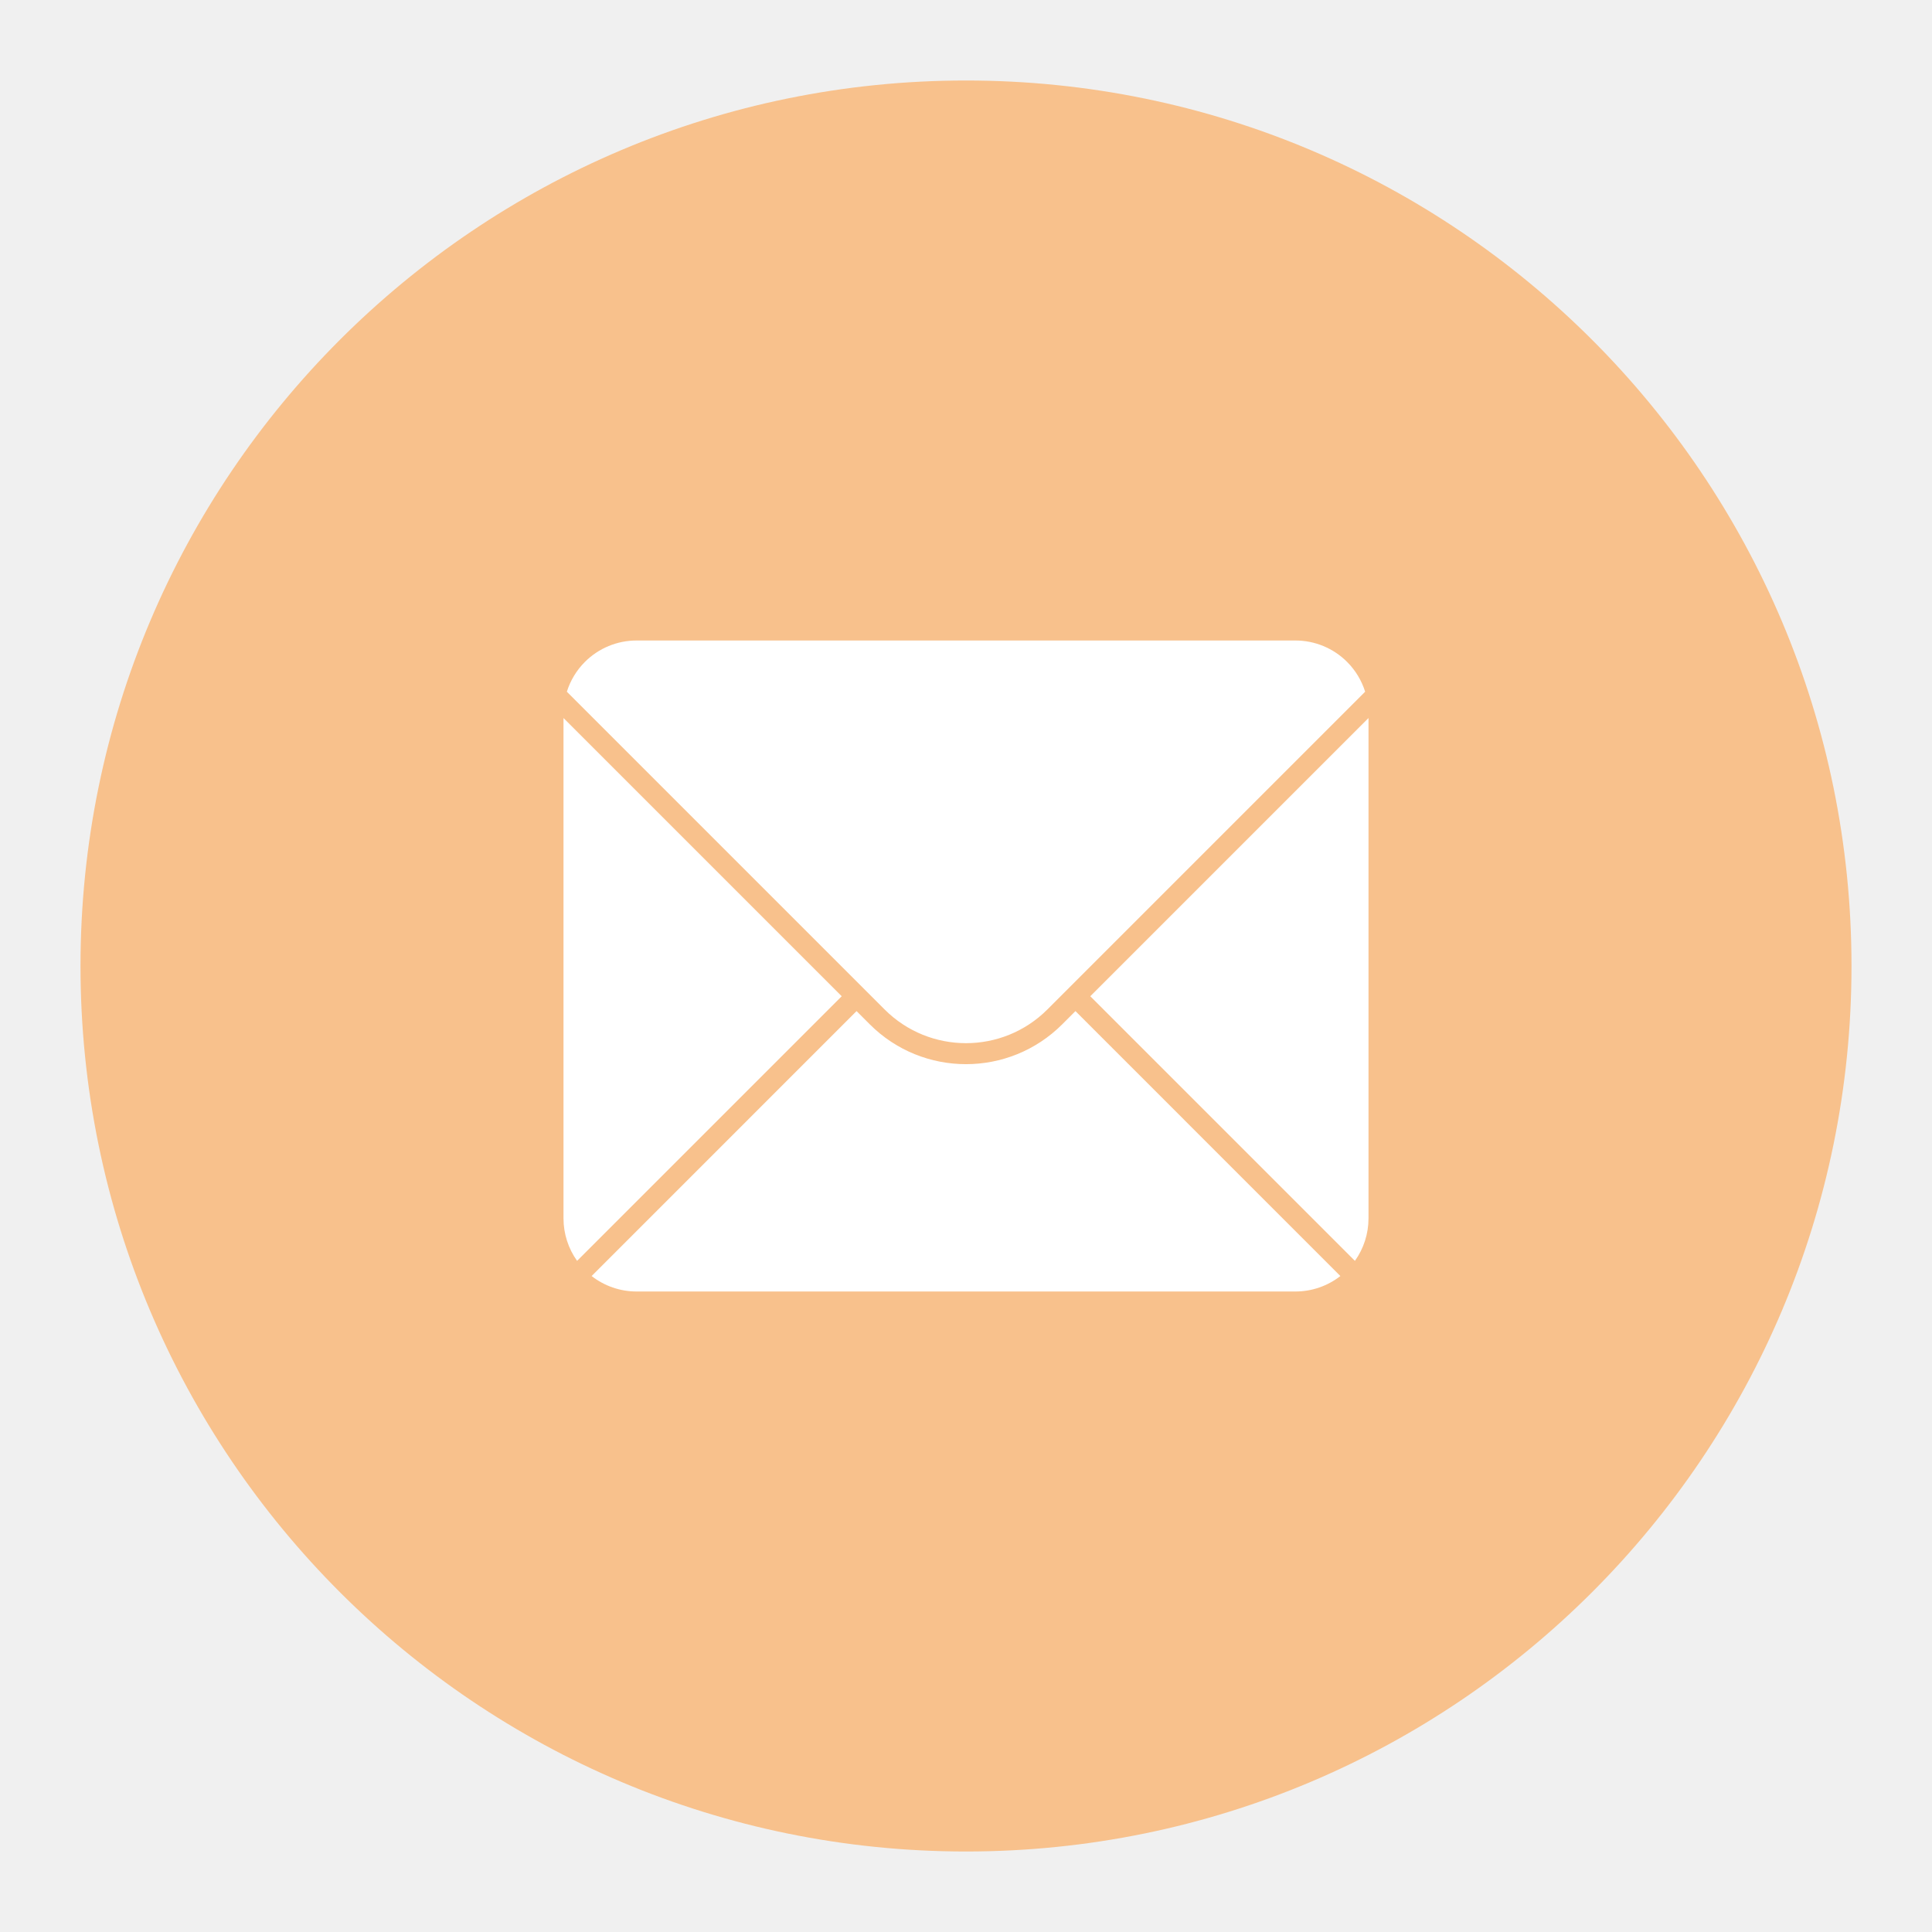
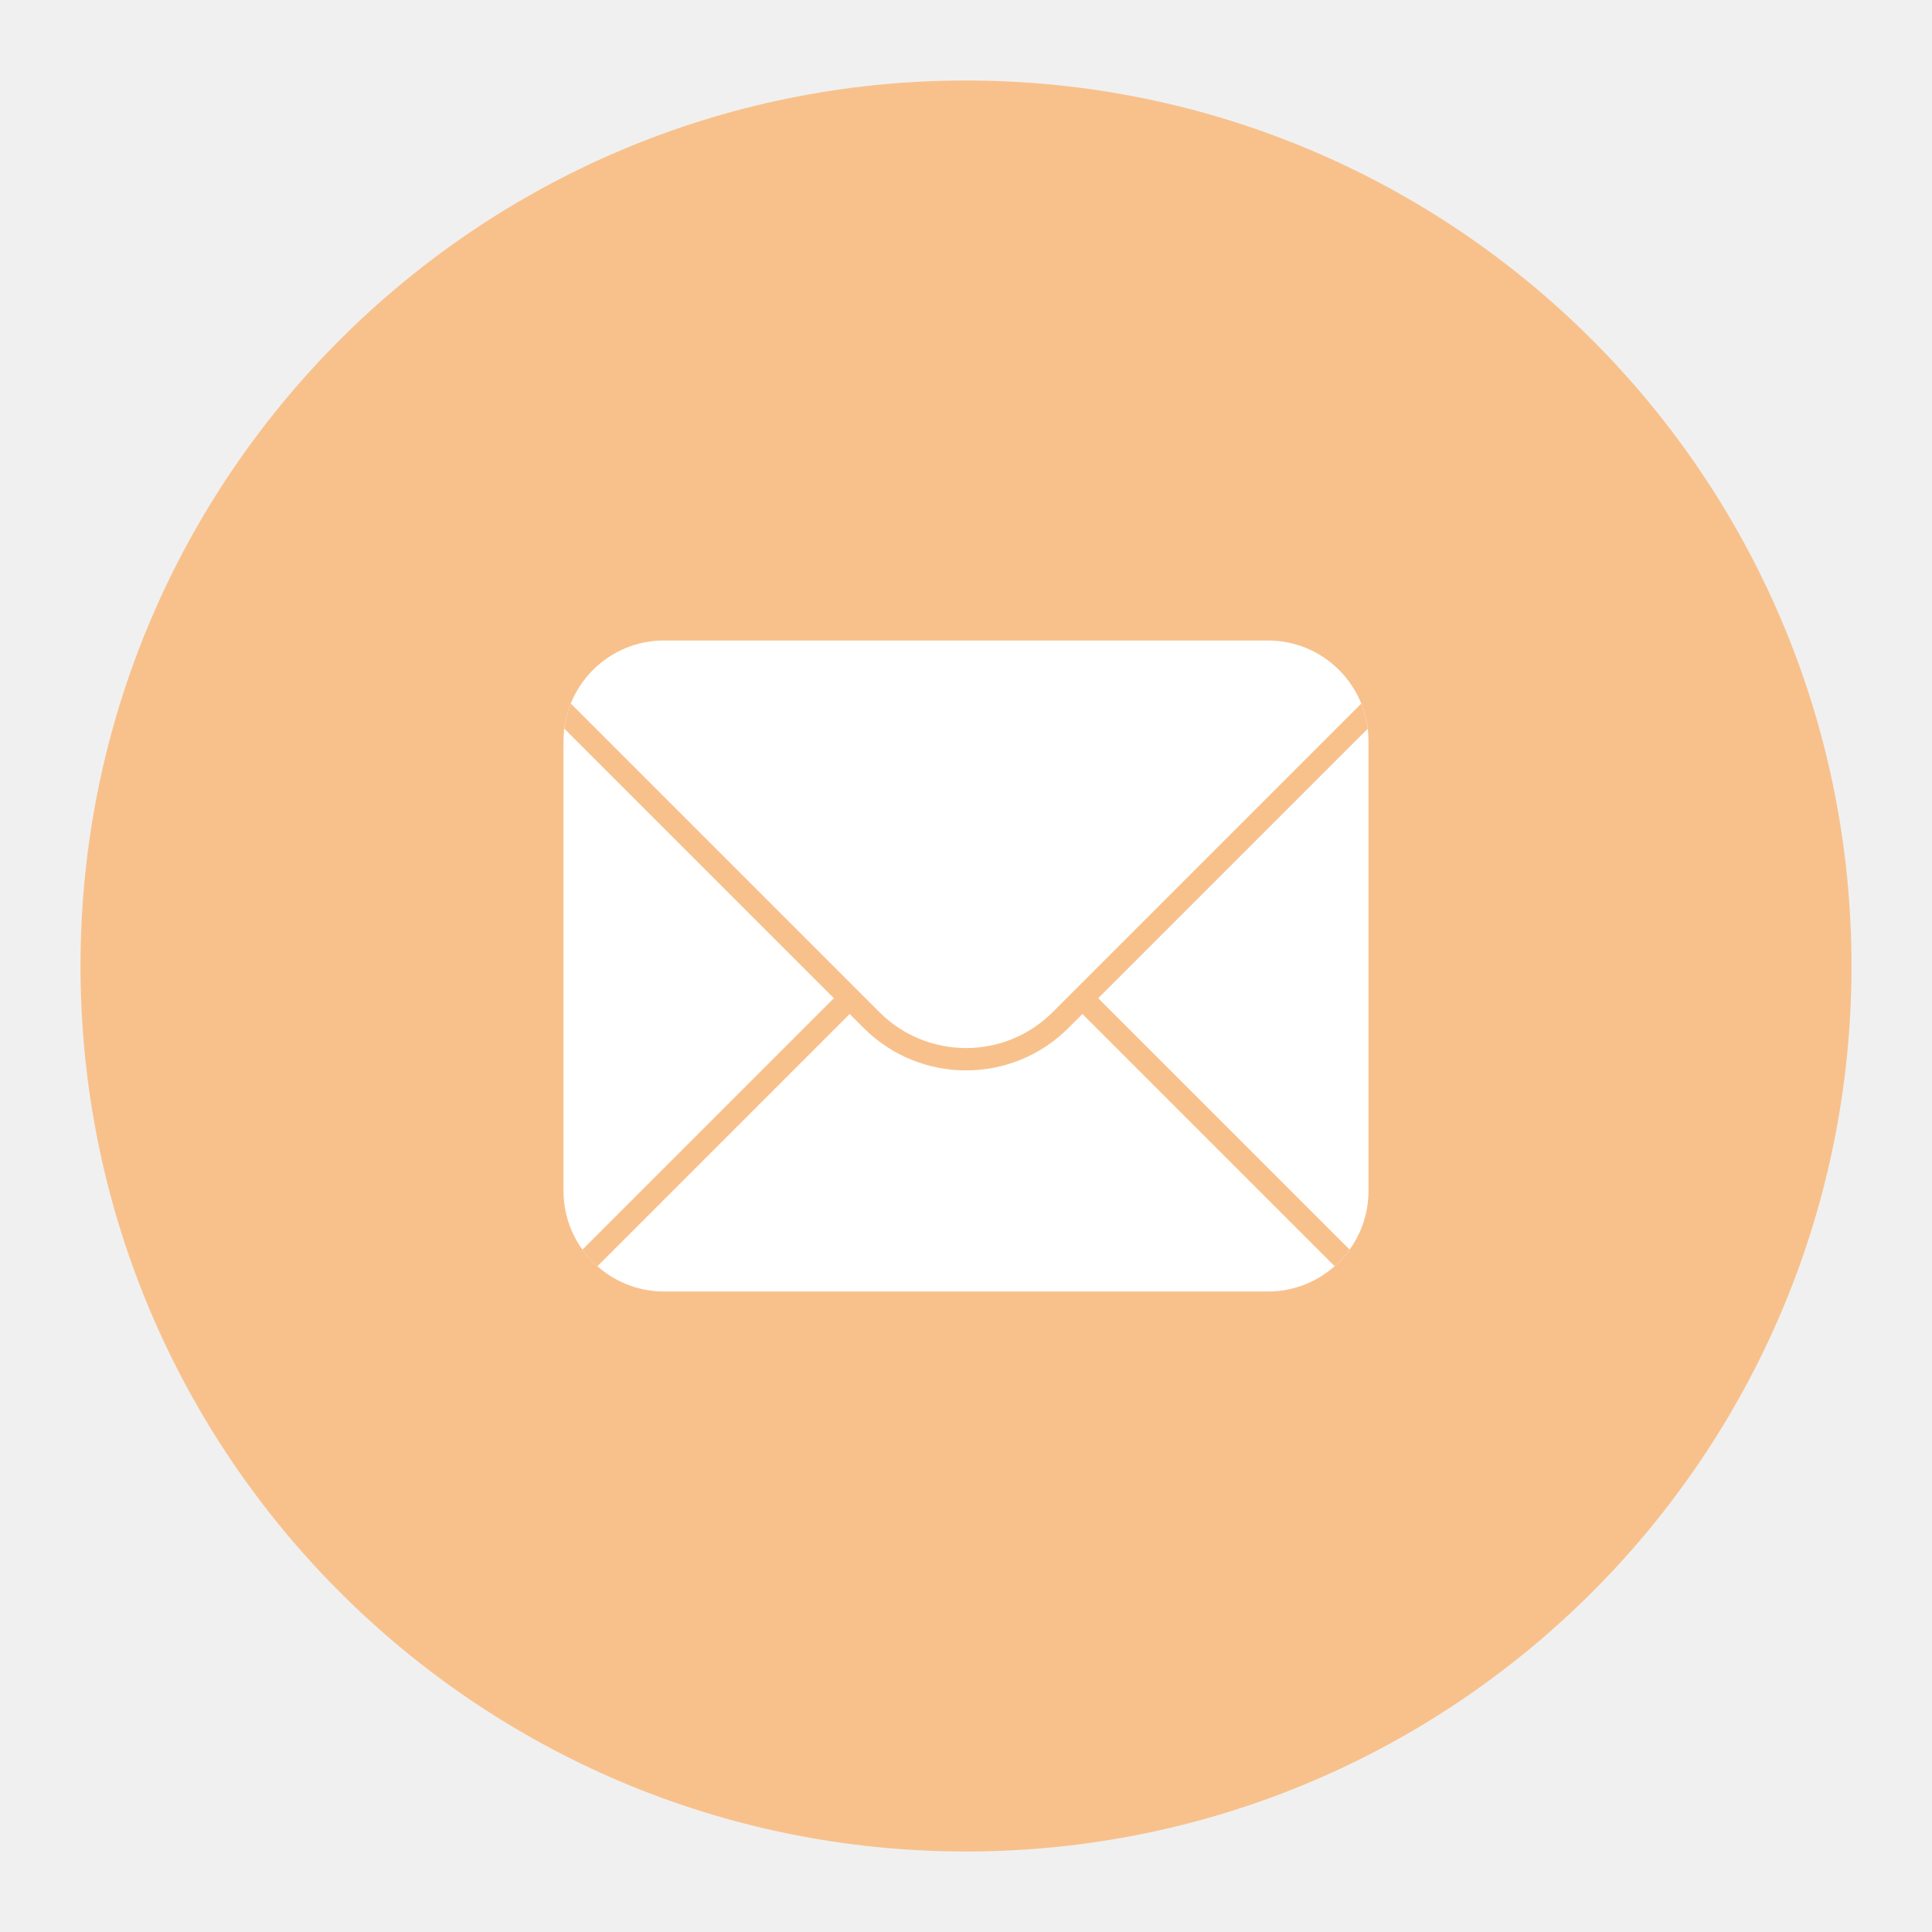
- <svg xmlns="http://www.w3.org/2000/svg" width="192px" height="192px" version="1.1" xml:space="preserve" style="fill-rule:evenodd;clip-rule:evenodd;stroke-linejoin:round;stroke-miterlimit:2;">
-   <g id="logo">
-     <circle cx="96" cy="96" r="88" style="fill:rgb(248,193,140);" />
-     <path d="M57.351,125.304C56.478,124.08 56,122.607 56,121.085L56,71.359L83.648,99.007L57.351,125.304ZM85.123,100.482L86.434,101.793C91.717,107.076 100.283,107.076 105.566,101.793L106.877,100.482L133.205,126.811C131.935,127.802 130.364,128.348 128.737,128.348L63.263,128.348C61.636,128.348 60.065,127.802 58.795,126.811L85.123,100.482ZM108.352,99.007L136,71.359L136,121.085C136,122.607 135.522,124.08 134.649,125.304L108.352,99.007ZM56.333,68.741C56.681,67.634 57.292,66.615 58.127,65.779C59.489,64.417 61.337,63.652 63.263,63.652L128.737,63.652C130.663,63.652 132.511,64.417 133.873,65.779C134.708,66.615 135.319,67.634 135.667,68.741L104.09,100.318C99.622,104.786 92.378,104.786 87.91,100.318L56.333,68.741Z" style="fill:white;" />
+ <svg xmlns="http://www.w3.org/2000/svg" id="a" width="192" height="192" viewBox="0 0 192 192">
+   <defs>
+     <style>.e{clip-path:url(#d);}.f{fill:none;}.f,.g,.h{stroke-width:0px;}.g{fill:#fff;}.h{fill:#f8c18c;}</style>
+     <clipPath id="d">
+       <rect class="f" x="56" y="63.65" width="80" height="64.7" rx="10" ry="10" />
+     </clipPath>
+   </defs>
+   <g id="b">
+     <g id="c">
+       <circle class="h" cx="96" cy="96" r="88" />
+       <g class="e">
+         <rect class="g" x="56" y="63.65" width="80" height="64.7" />
+         <path class="h" d="m136,69.2l-31.39,31.39c-4.75,4.75-12.46,4.75-17.21,0l-31.39-31.39v3.14l26.86,26.86-26.86,26.86v2.29h.85l27.58-27.58,1.39,1.39c5.62,5.62,14.73,5.62,20.35,0l1.39-1.39,27.58,27.58h.85v-2.29l-26.86-26.86,26.86-26.86v-3.14Z" />
+       </g>
+     </g>
  </g>
</svg>
